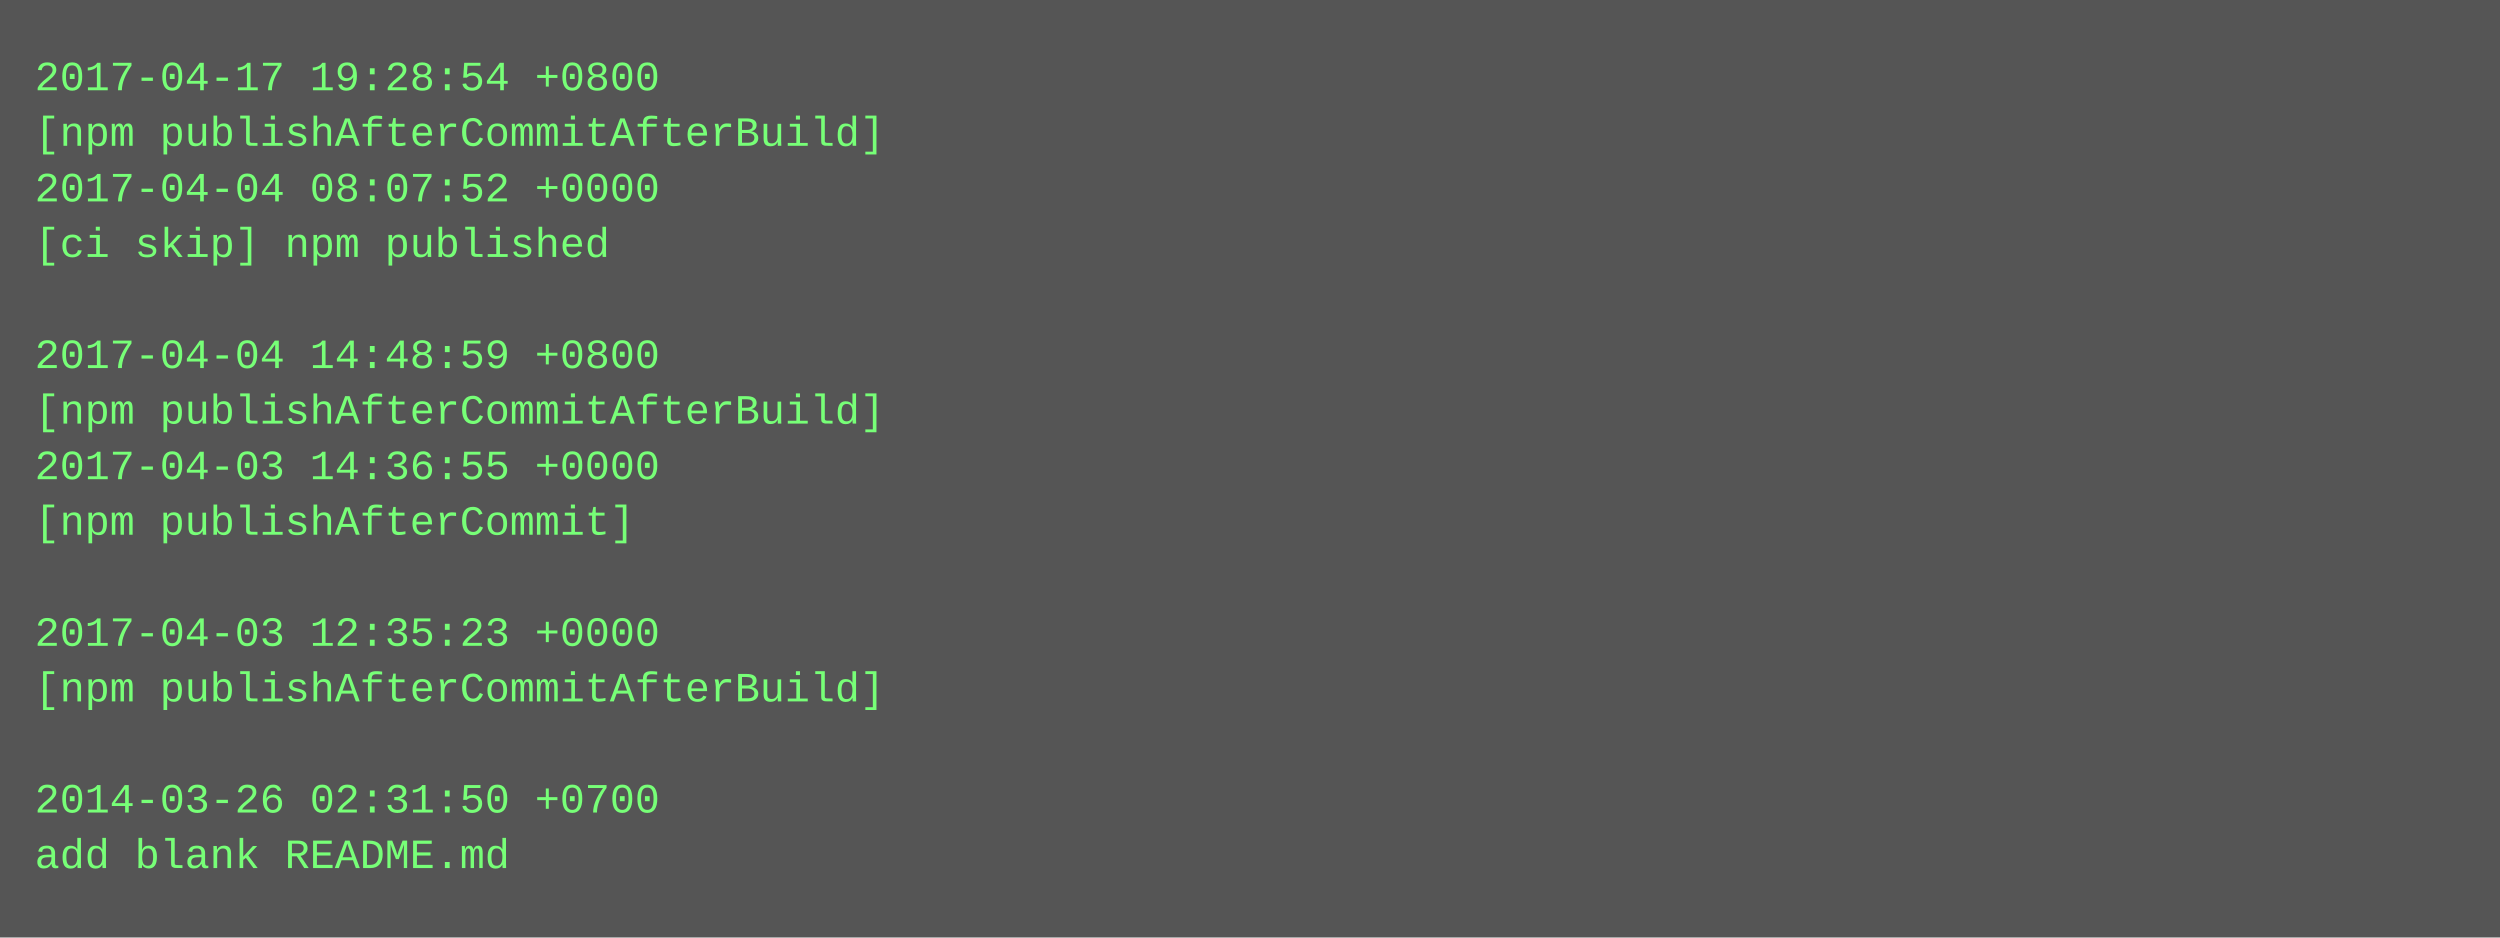
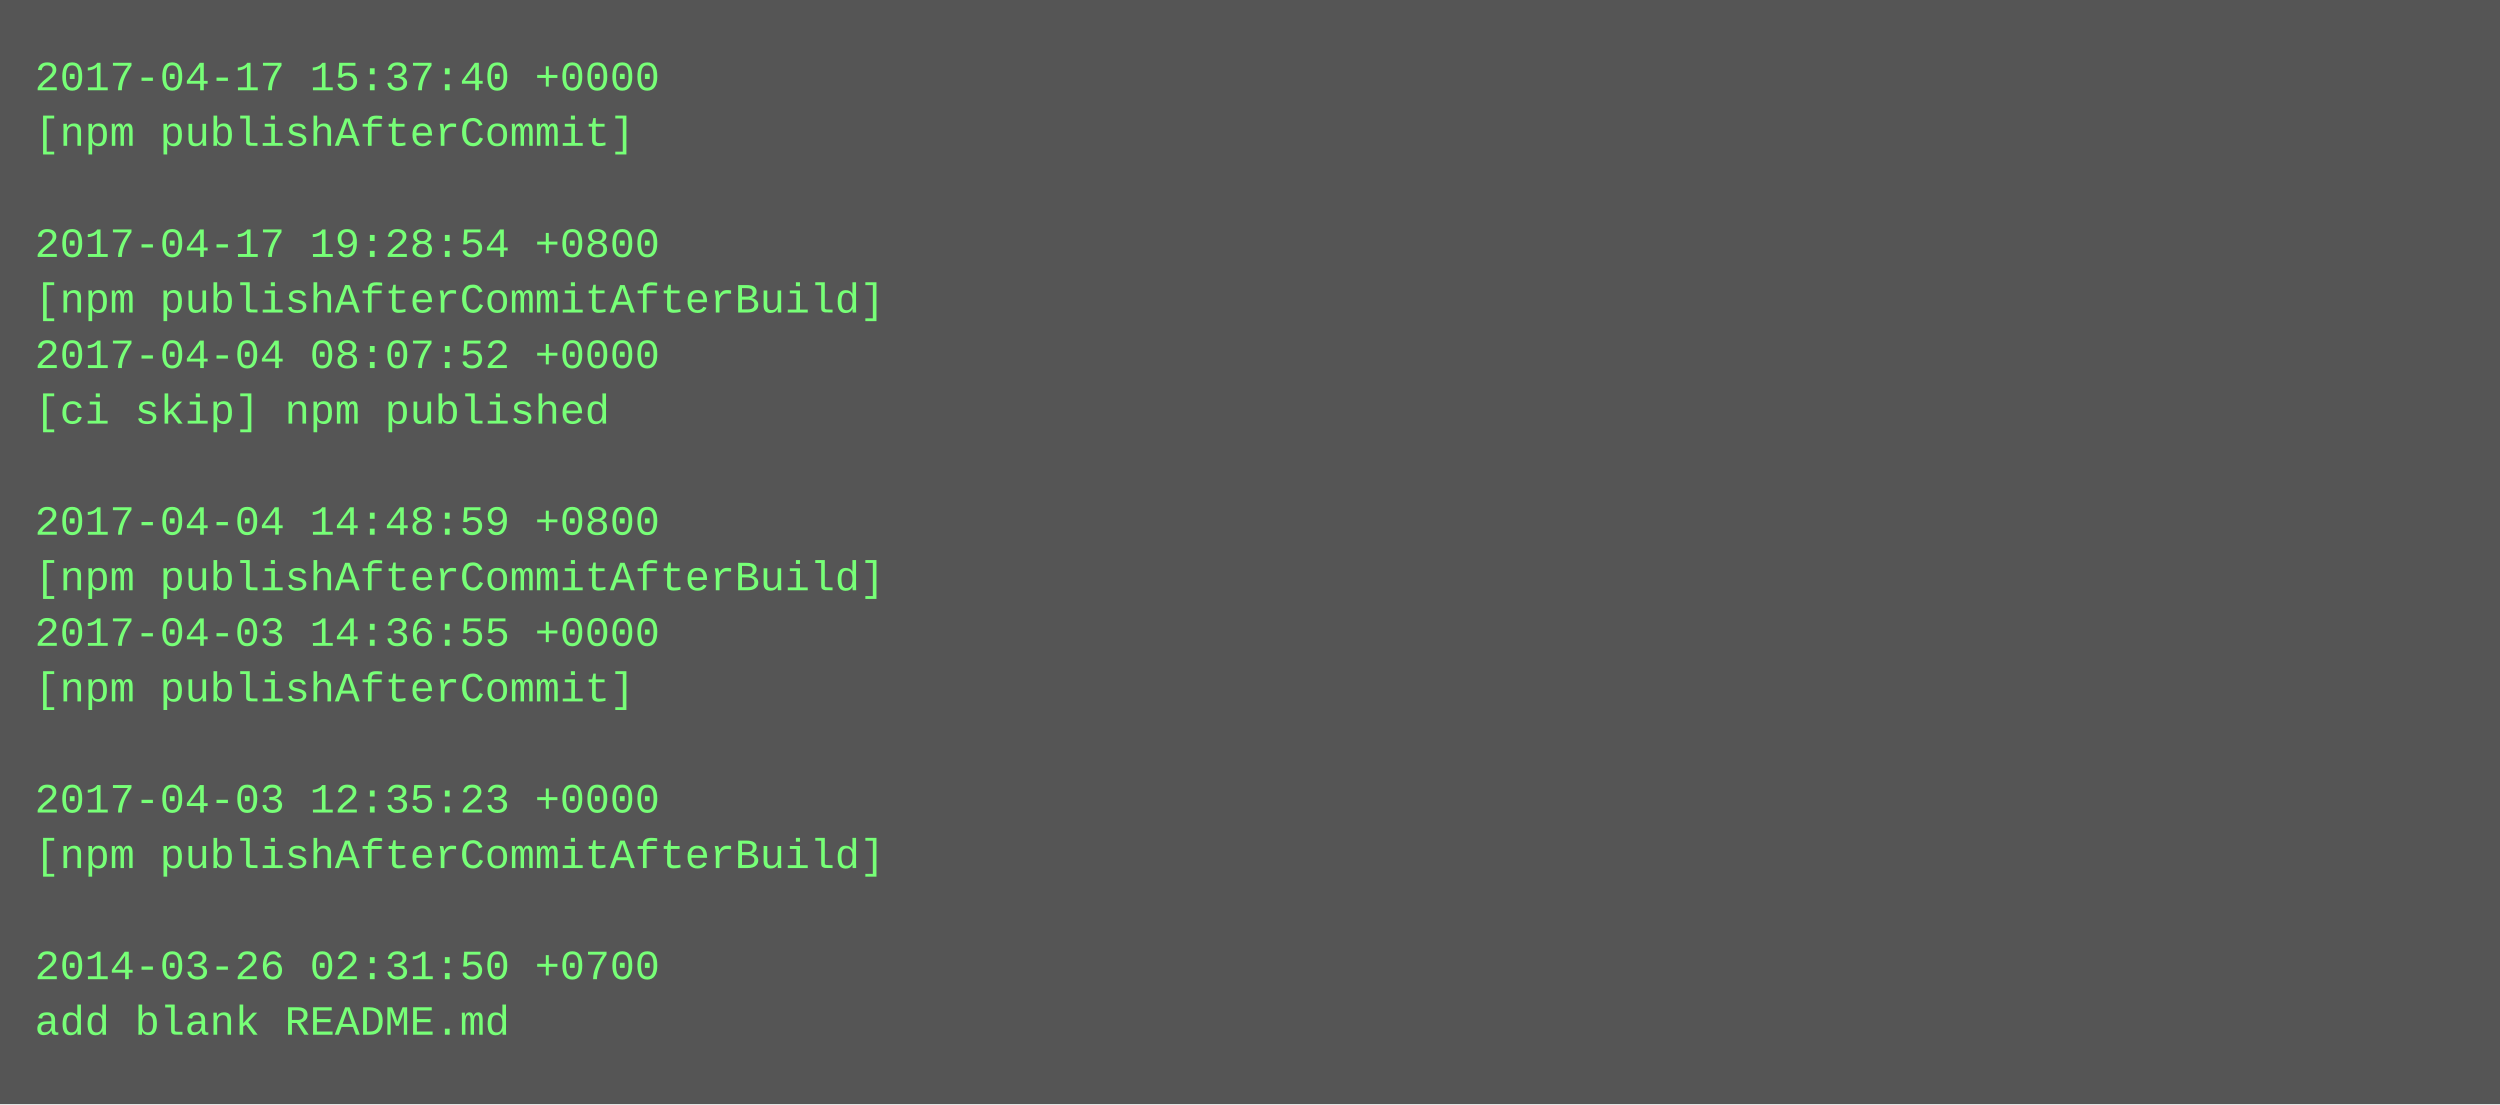
- <svg xmlns="http://www.w3.org/2000/svg" height="270" width="720">
-   <rect height="270" fill="#555" width="720" />
+ <svg xmlns="http://www.w3.org/2000/svg" height="318" width="720">
+   <rect height="318" fill="#555" width="720" />
  <text fill="#7f7" font-family="Courier New" font-size="12" xml:space="preserve">
-     <tspan x="10" y="26">2017-04-17 19:28:54 +0800</tspan>
-     <tspan x="10" y="42">[npm publishAfterCommitAfterBuild]</tspan>
-     <tspan x="10" y="58">2017-04-04 08:07:52 +0000</tspan>
-     <tspan x="10" y="74">[ci skip] npm published</tspan>
-     <tspan x="10" y="90" />
-     <tspan x="10" y="106">2017-04-04 14:48:59 +0800</tspan>
-     <tspan x="10" y="122">[npm publishAfterCommitAfterBuild]</tspan>
-     <tspan x="10" y="138">2017-04-03 14:36:55 +0000</tspan>
-     <tspan x="10" y="154">[npm publishAfterCommit]</tspan>
-     <tspan x="10" y="170" />
-     <tspan x="10" y="186">2017-04-03 12:35:23 +0000</tspan>
-     <tspan x="10" y="202">[npm publishAfterCommitAfterBuild]</tspan>
+     <tspan x="10" y="26">2017-04-17 15:37:40 +0000</tspan>
+     <tspan x="10" y="42">[npm publishAfterCommit]</tspan>
+     <tspan x="10" y="58" />
+     <tspan x="10" y="74">2017-04-17 19:28:54 +0800</tspan>
+     <tspan x="10" y="90">[npm publishAfterCommitAfterBuild]</tspan>
+     <tspan x="10" y="106">2017-04-04 08:07:52 +0000</tspan>
+     <tspan x="10" y="122">[ci skip] npm published</tspan>
+     <tspan x="10" y="138" />
+     <tspan x="10" y="154">2017-04-04 14:48:59 +0800</tspan>
+     <tspan x="10" y="170">[npm publishAfterCommitAfterBuild]</tspan>
+     <tspan x="10" y="186">2017-04-03 14:36:55 +0000</tspan>
+     <tspan x="10" y="202">[npm publishAfterCommit]</tspan>
    <tspan x="10" y="218" />
-     <tspan x="10" y="234">2014-03-26 02:31:50 +0700</tspan>
-     <tspan x="10" y="250">add blank README.md</tspan>
+     <tspan x="10" y="234">2017-04-03 12:35:23 +0000</tspan>
+     <tspan x="10" y="250">[npm publishAfterCommitAfterBuild]</tspan>
+     <tspan x="10" y="266" />
+     <tspan x="10" y="282">2014-03-26 02:31:50 +0700</tspan>
+     <tspan x="10" y="298">add blank README.md</tspan>
  </text>
</svg>
